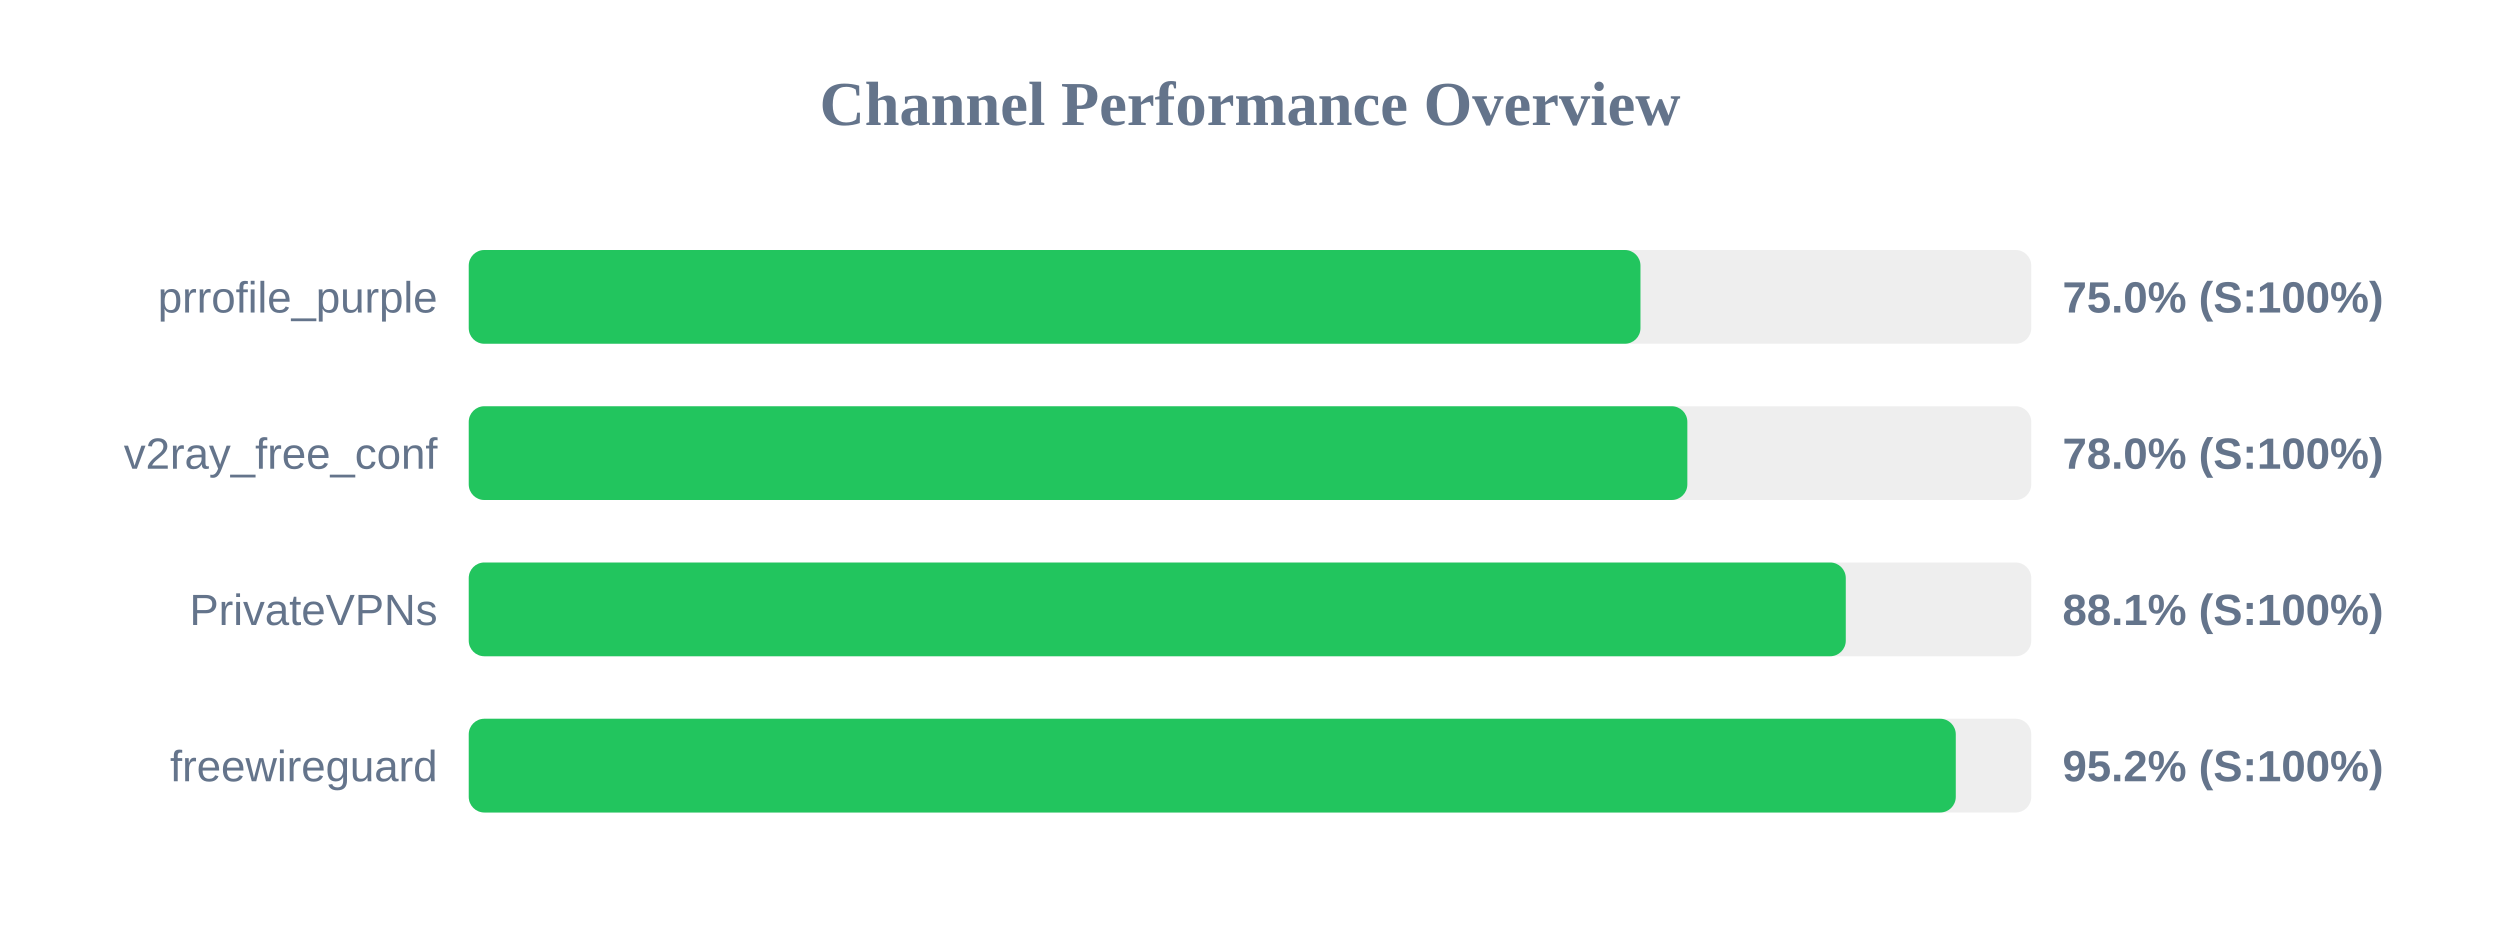
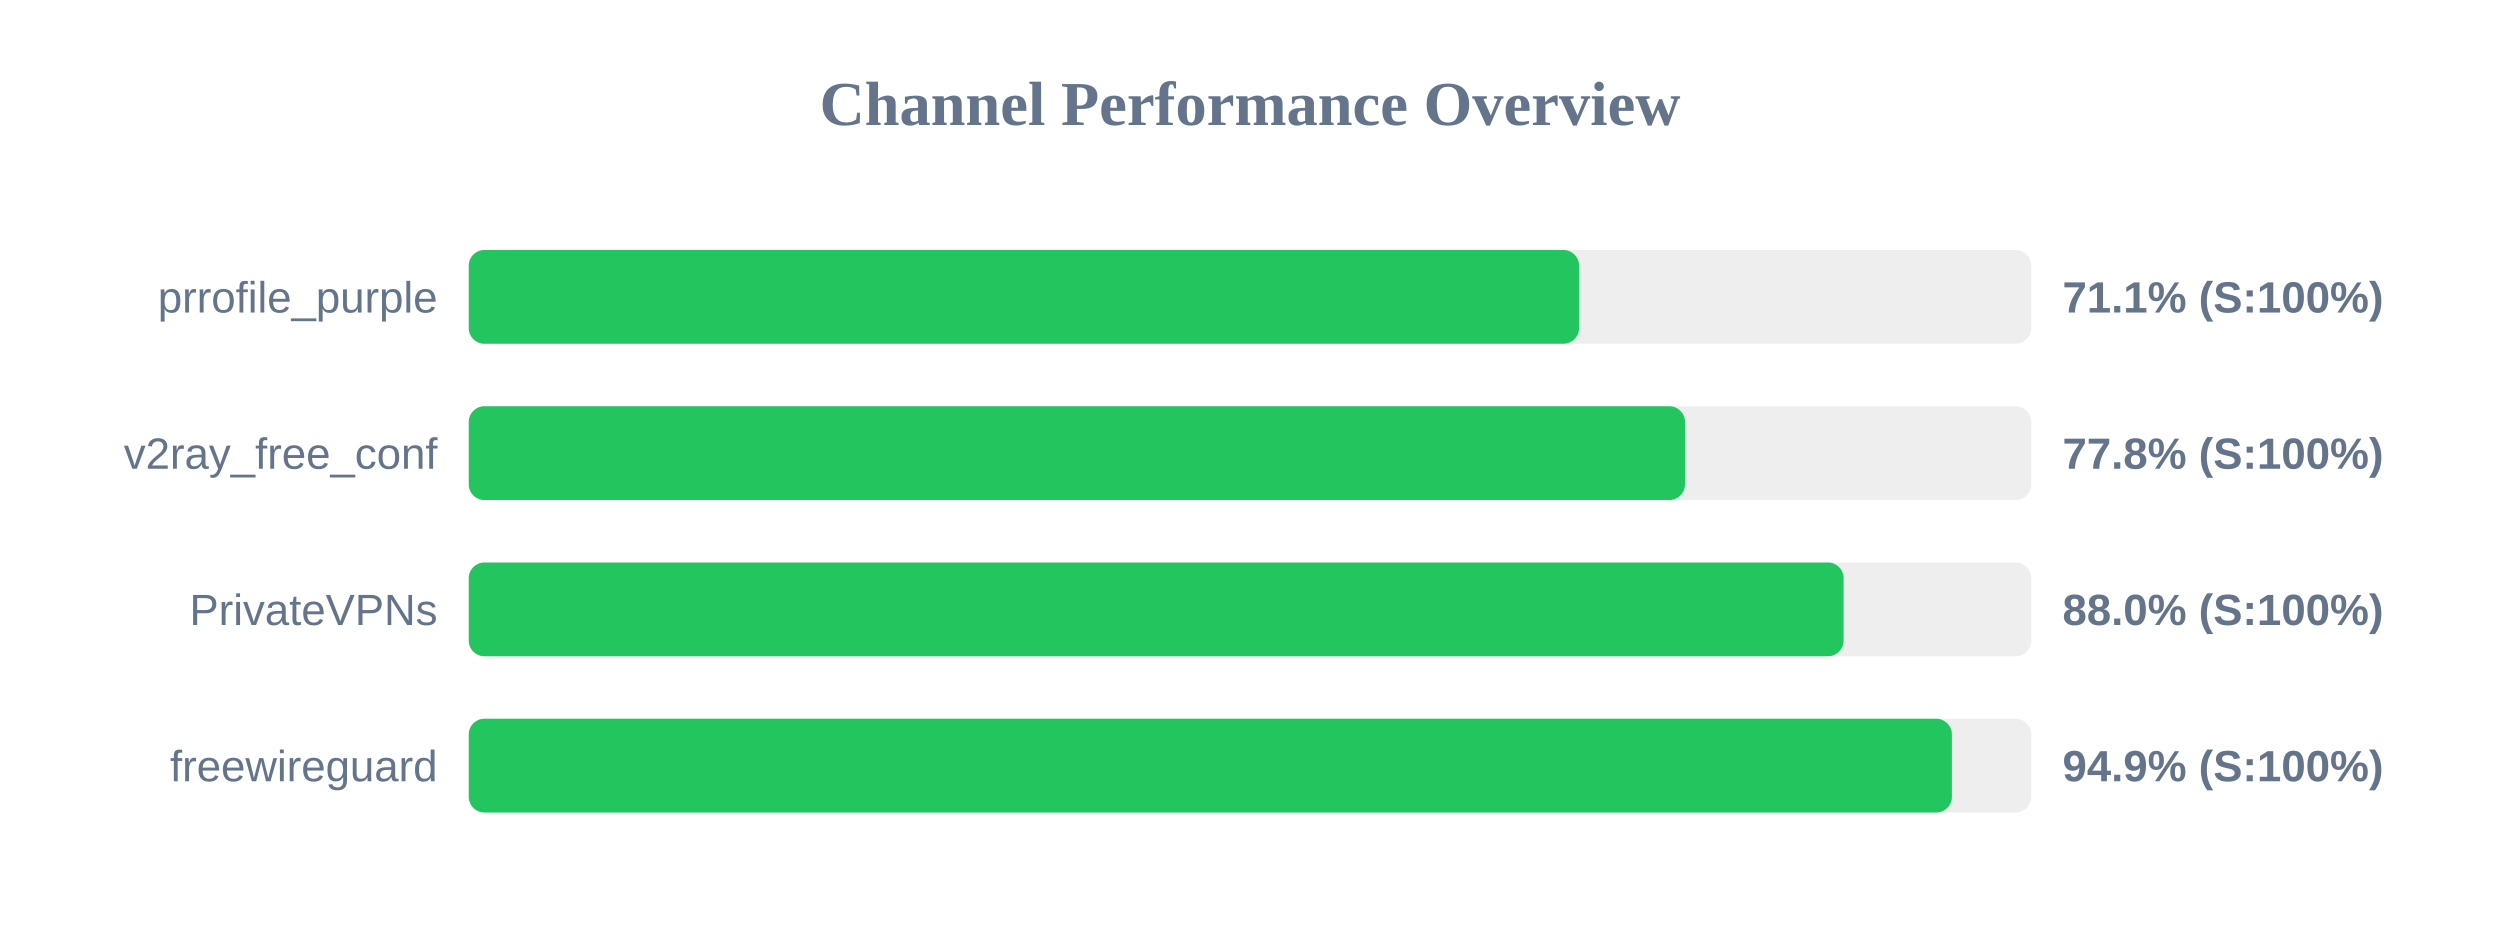
<svg xmlns="http://www.w3.org/2000/svg" width="800" height="300" version="1.1">
  <style>
        .row { font: 14px Arial; fill: #64748b; }
        .score { font: bold 14px Arial; fill: #64748b; }
    </style>
  <text x="400" y="40" text-anchor="middle" font-size="20px" font-weight="bold" fill="#64748b">Channel Performance Overview</text>
  <rect x="150" y="80" width="500" height="30" fill="#eee" rx="5" />
-   <rect x="150" y="80" width="374.95" height="30" fill="#22c55e" rx="5" />
+   <rect x="150" y="80" width="355.3" height="30" fill="#22c55e" rx="5" />
  <text x="140" y="100" text-anchor="end" class="row">prrofile_purple</text>
-   <text x="660" y="100" text-anchor="start" class="score">75.0% (S:100%)</text>
+   <text x="660" y="100" text-anchor="start" class="score">71.1% (S:100%)</text>
  <rect x="150" y="130" width="500" height="30" fill="#eee" rx="5" />
-   <rect x="150" y="130" width="389.95" height="30" fill="#22c55e" rx="5" />
+   <rect x="150" y="130" width="389.2" height="30" fill="#22c55e" rx="5" />
  <text x="140" y="150" text-anchor="end" class="row">v2ray_free_conf</text>
-   <text x="660" y="150" text-anchor="start" class="score">78.0% (S:100%)</text>
+   <text x="660" y="150" text-anchor="start" class="score">77.8% (S:100%)</text>
  <rect x="150" y="180" width="500" height="30" fill="#eee" rx="5" />
-   <rect x="150" y="180" width="440.65" height="30" fill="#22c55e" rx="5" />
+   <rect x="150" y="180" width="439.95" height="30" fill="#22c55e" rx="5" />
  <text x="140" y="200" text-anchor="end" class="row">PrivateVPNs</text>
-   <text x="660" y="200" text-anchor="start" class="score">88.1% (S:100%)</text>
+   <text x="660" y="200" text-anchor="start" class="score">88.0% (S:100%)</text>
  <rect x="150" y="230" width="500" height="30" fill="#eee" rx="5" />
-   <rect x="150" y="230" width="475.85" height="30" fill="#22c55e" rx="5" />
+   <rect x="150" y="230" width="474.6" height="30" fill="#22c55e" rx="5" />
  <text x="140" y="250" text-anchor="end" class="row">freewireguard</text>
-   <text x="660" y="250" text-anchor="start" class="score">95.2% (S:100%)</text>
+   <text x="660" y="250" text-anchor="start" class="score">94.9% (S:100%)</text>
</svg>
